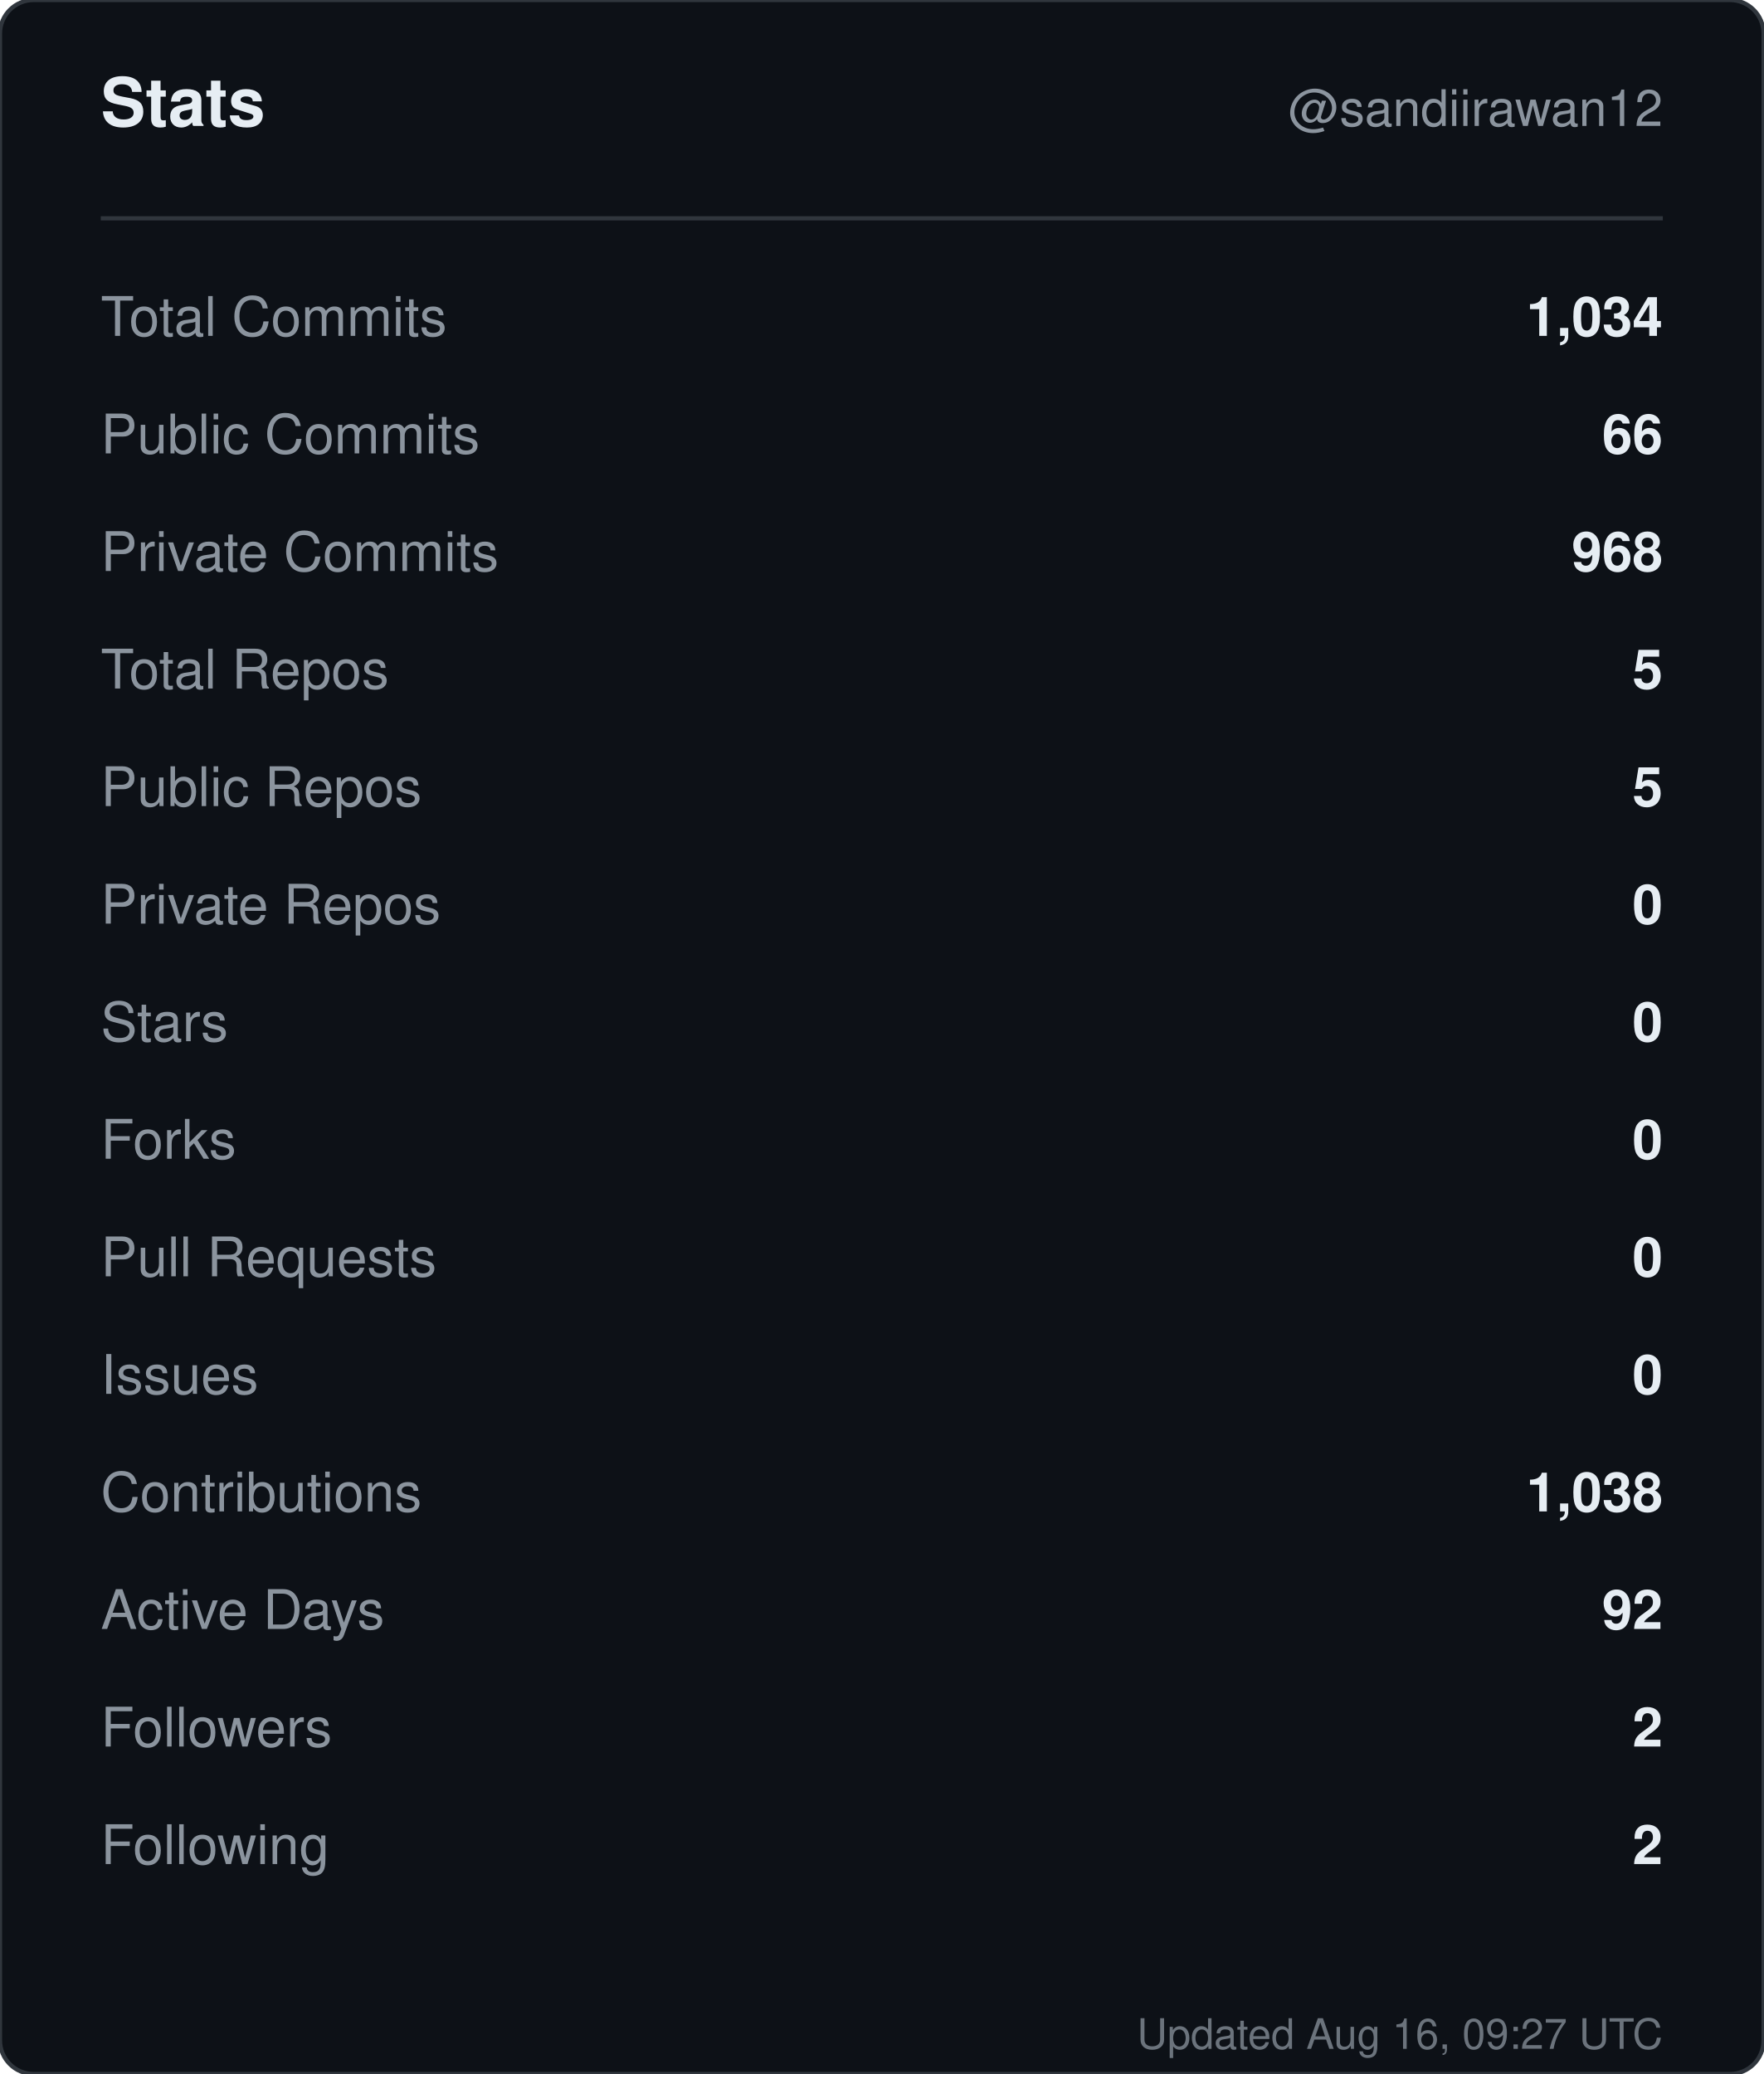
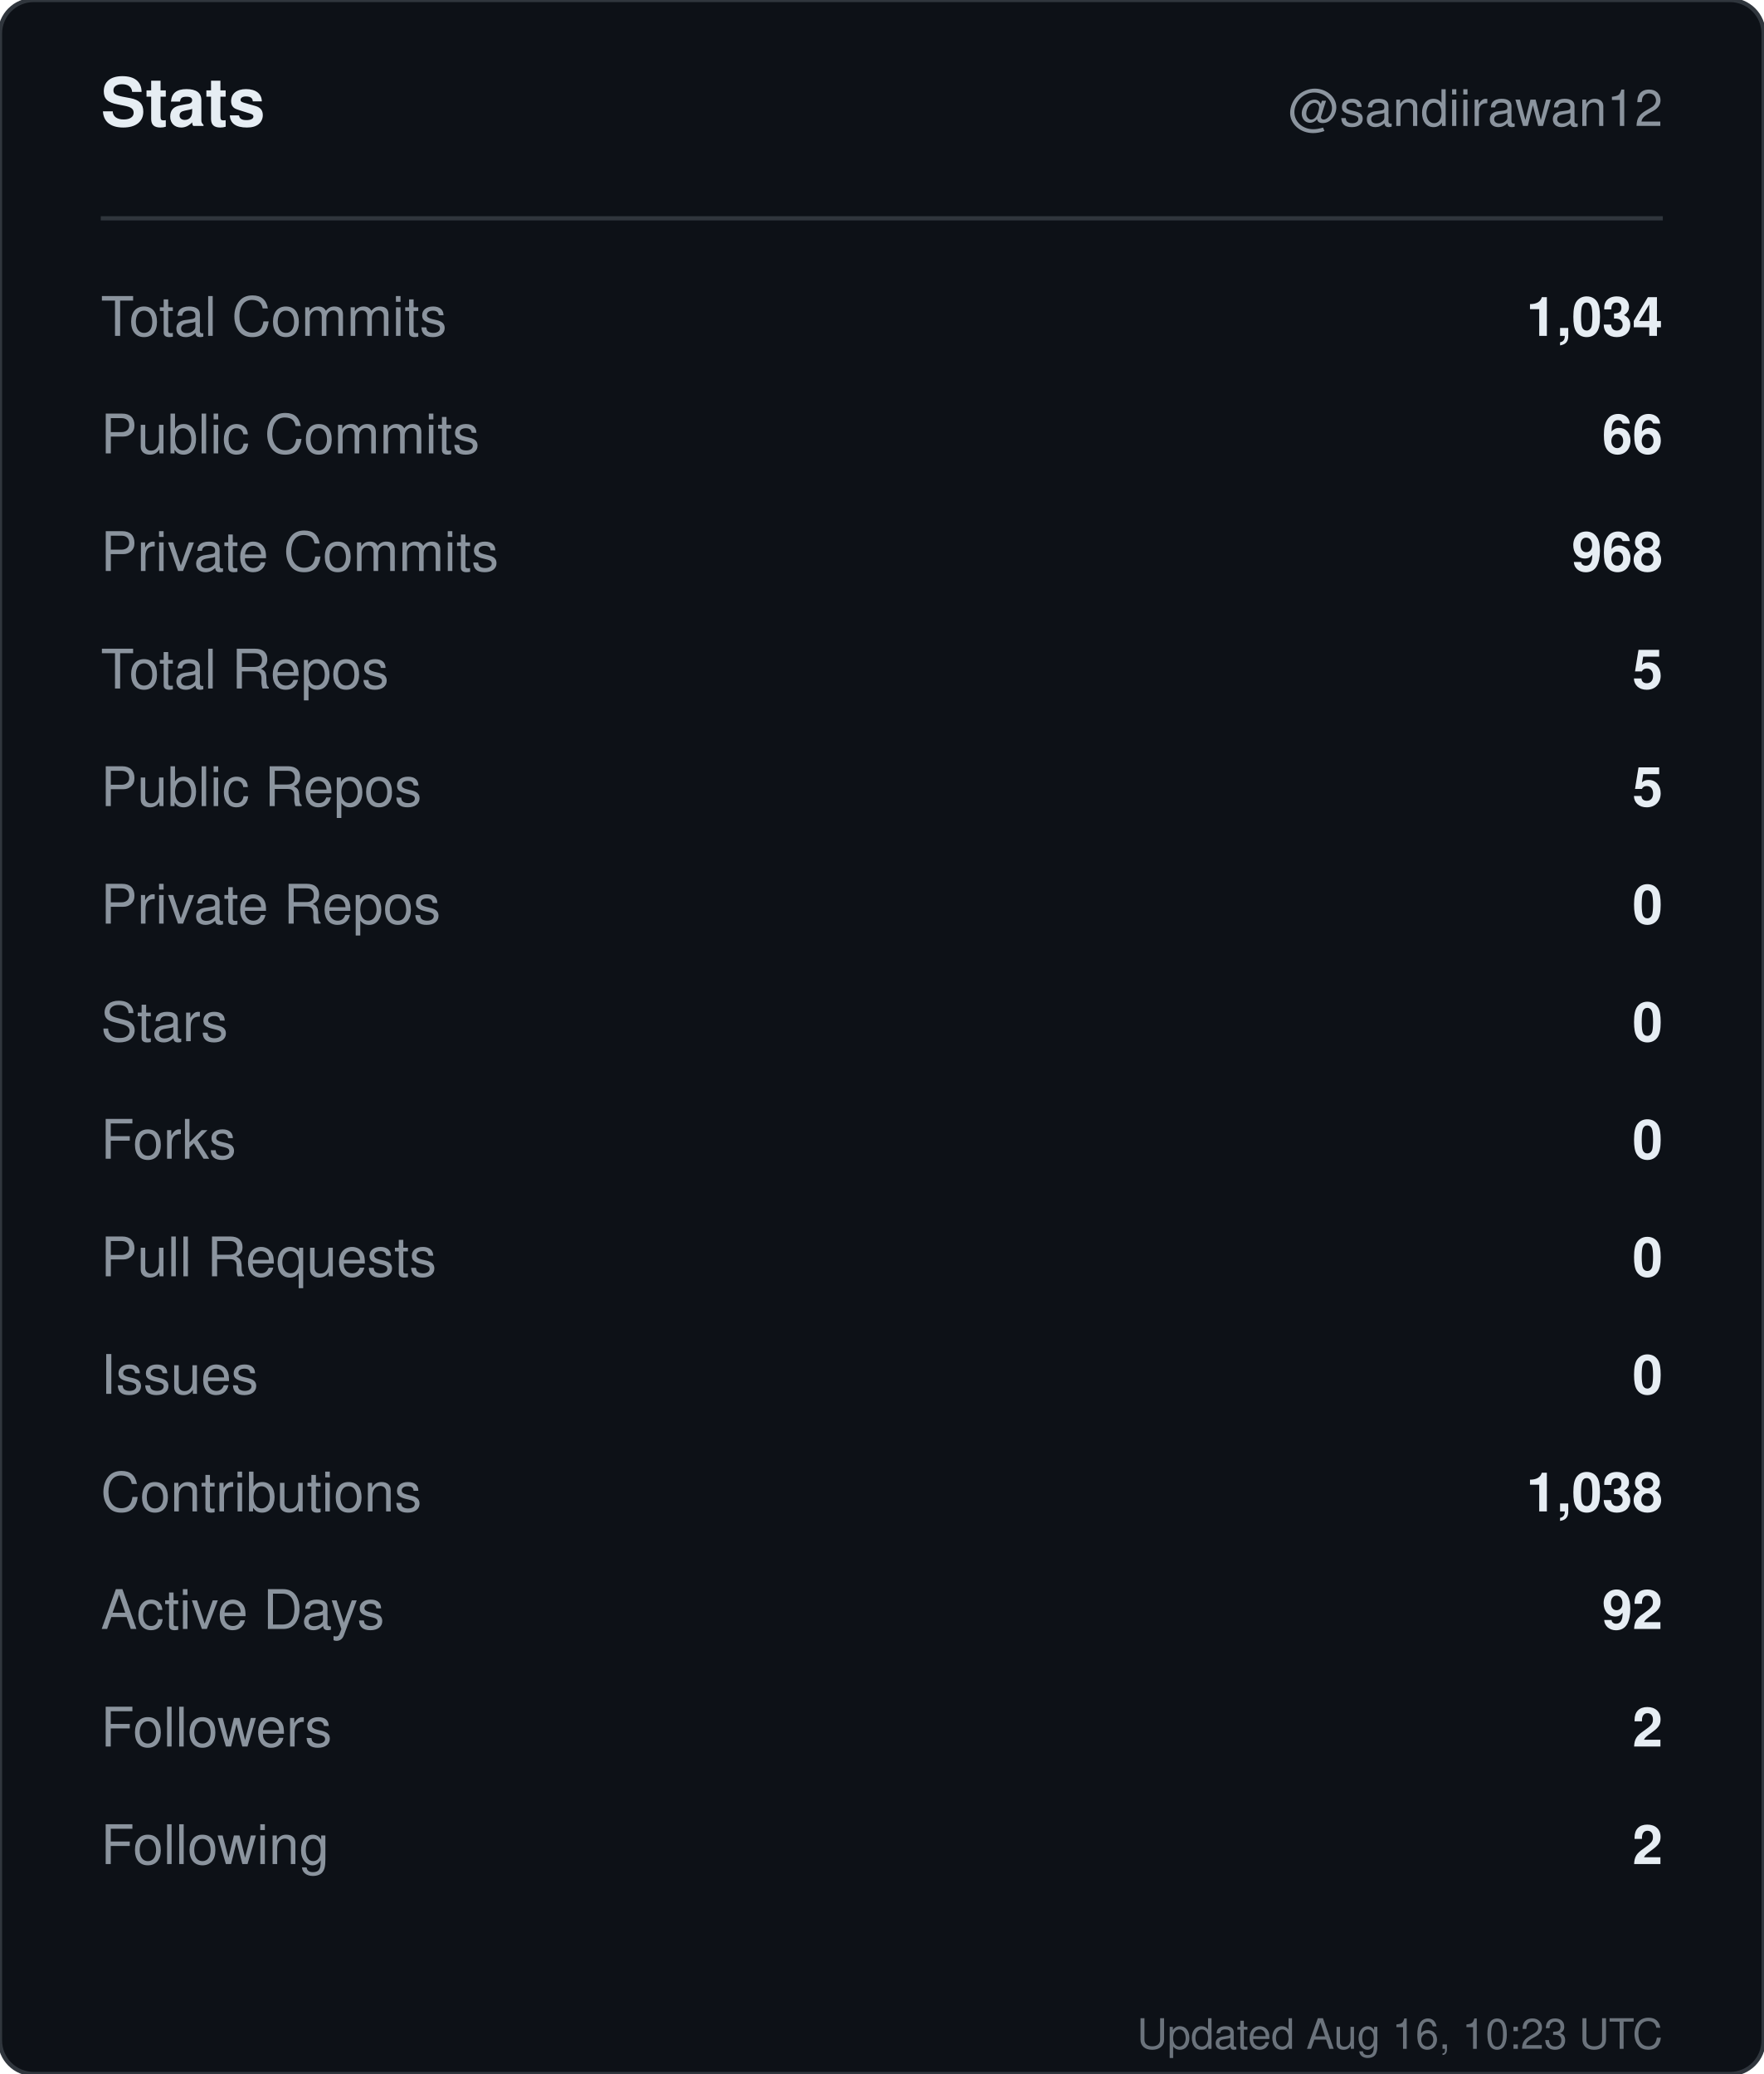
<svg xmlns="http://www.w3.org/2000/svg" width="420" height="494" viewBox="0 0 420 494" role="img" aria-label="Stats for sandiirawan12">
  <rect width="420" height="494" rx="8" fill="#0d1117" stroke="#30363d" />
  <g font-family="-apple-system, BlinkMacSystemFont, Segoe UI, Helvetica, Arial, sans-serif">
    <text x="24" y="30" fill="#e6edf3" font-size="16" font-weight="700">Stats</text>
    <text x="396" y="30" fill="#8b949e" font-size="12" text-anchor="end">@sandiirawan12</text>
    <line x1="24" y1="52" x2="396" y2="52" stroke="#30363d" />
    <text x="24" y="80" fill="#8b949e" font-size="13">Total Commits</text>
    <text x="396" y="80" fill="#e6edf3" font-size="13" font-weight="600" text-anchor="end">1,034</text>
    <text x="24" y="108" fill="#8b949e" font-size="13">Public Commits</text>
    <text x="396" y="108" fill="#e6edf3" font-size="13" font-weight="600" text-anchor="end">66</text>
    <text x="24" y="136" fill="#8b949e" font-size="13">Private Commits</text>
    <text x="396" y="136" fill="#e6edf3" font-size="13" font-weight="600" text-anchor="end">968</text>
    <text x="24" y="164" fill="#8b949e" font-size="13">Total Repos</text>
    <text x="396" y="164" fill="#e6edf3" font-size="13" font-weight="600" text-anchor="end">5</text>
    <text x="24" y="192" fill="#8b949e" font-size="13">Public Repos</text>
    <text x="396" y="192" fill="#e6edf3" font-size="13" font-weight="600" text-anchor="end">5</text>
    <text x="24" y="220" fill="#8b949e" font-size="13">Private Repos</text>
    <text x="396" y="220" fill="#e6edf3" font-size="13" font-weight="600" text-anchor="end">0</text>
    <text x="24" y="248" fill="#8b949e" font-size="13">Stars</text>
    <text x="396" y="248" fill="#e6edf3" font-size="13" font-weight="600" text-anchor="end">0</text>
    <text x="24" y="276" fill="#8b949e" font-size="13">Forks</text>
    <text x="396" y="276" fill="#e6edf3" font-size="13" font-weight="600" text-anchor="end">0</text>
    <text x="24" y="304" fill="#8b949e" font-size="13">Pull Requests</text>
    <text x="396" y="304" fill="#e6edf3" font-size="13" font-weight="600" text-anchor="end">0</text>
    <text x="24" y="332" fill="#8b949e" font-size="13">Issues</text>
    <text x="396" y="332" fill="#e6edf3" font-size="13" font-weight="600" text-anchor="end">0</text>
    <text x="24" y="360" fill="#8b949e" font-size="13">Contributions</text>
    <text x="396" y="360" fill="#e6edf3" font-size="13" font-weight="600" text-anchor="end">1,038</text>
    <text x="24" y="388" fill="#8b949e" font-size="13">Active Days</text>
    <text x="396" y="388" fill="#e6edf3" font-size="13" font-weight="600" text-anchor="end">92</text>
    <text x="24" y="416" fill="#8b949e" font-size="13">Followers</text>
    <text x="396" y="416" fill="#e6edf3" font-size="13" font-weight="600" text-anchor="end">2</text>
    <text x="24" y="444" fill="#8b949e" font-size="13">Following</text>
    <text x="396" y="444" fill="#e6edf3" font-size="13" font-weight="600" text-anchor="end">2</text>
-     <text x="396" y="488" fill="#8b949e" font-size="10" text-anchor="end" opacity="0.75">Updated Aug 16, 09:27 UTC</text>
+     <text x="396" y="488" fill="#8b949e" font-size="10" text-anchor="end" opacity="0.75">Updated Aug 16, 10:23 UTC</text>
  </g>
</svg>
